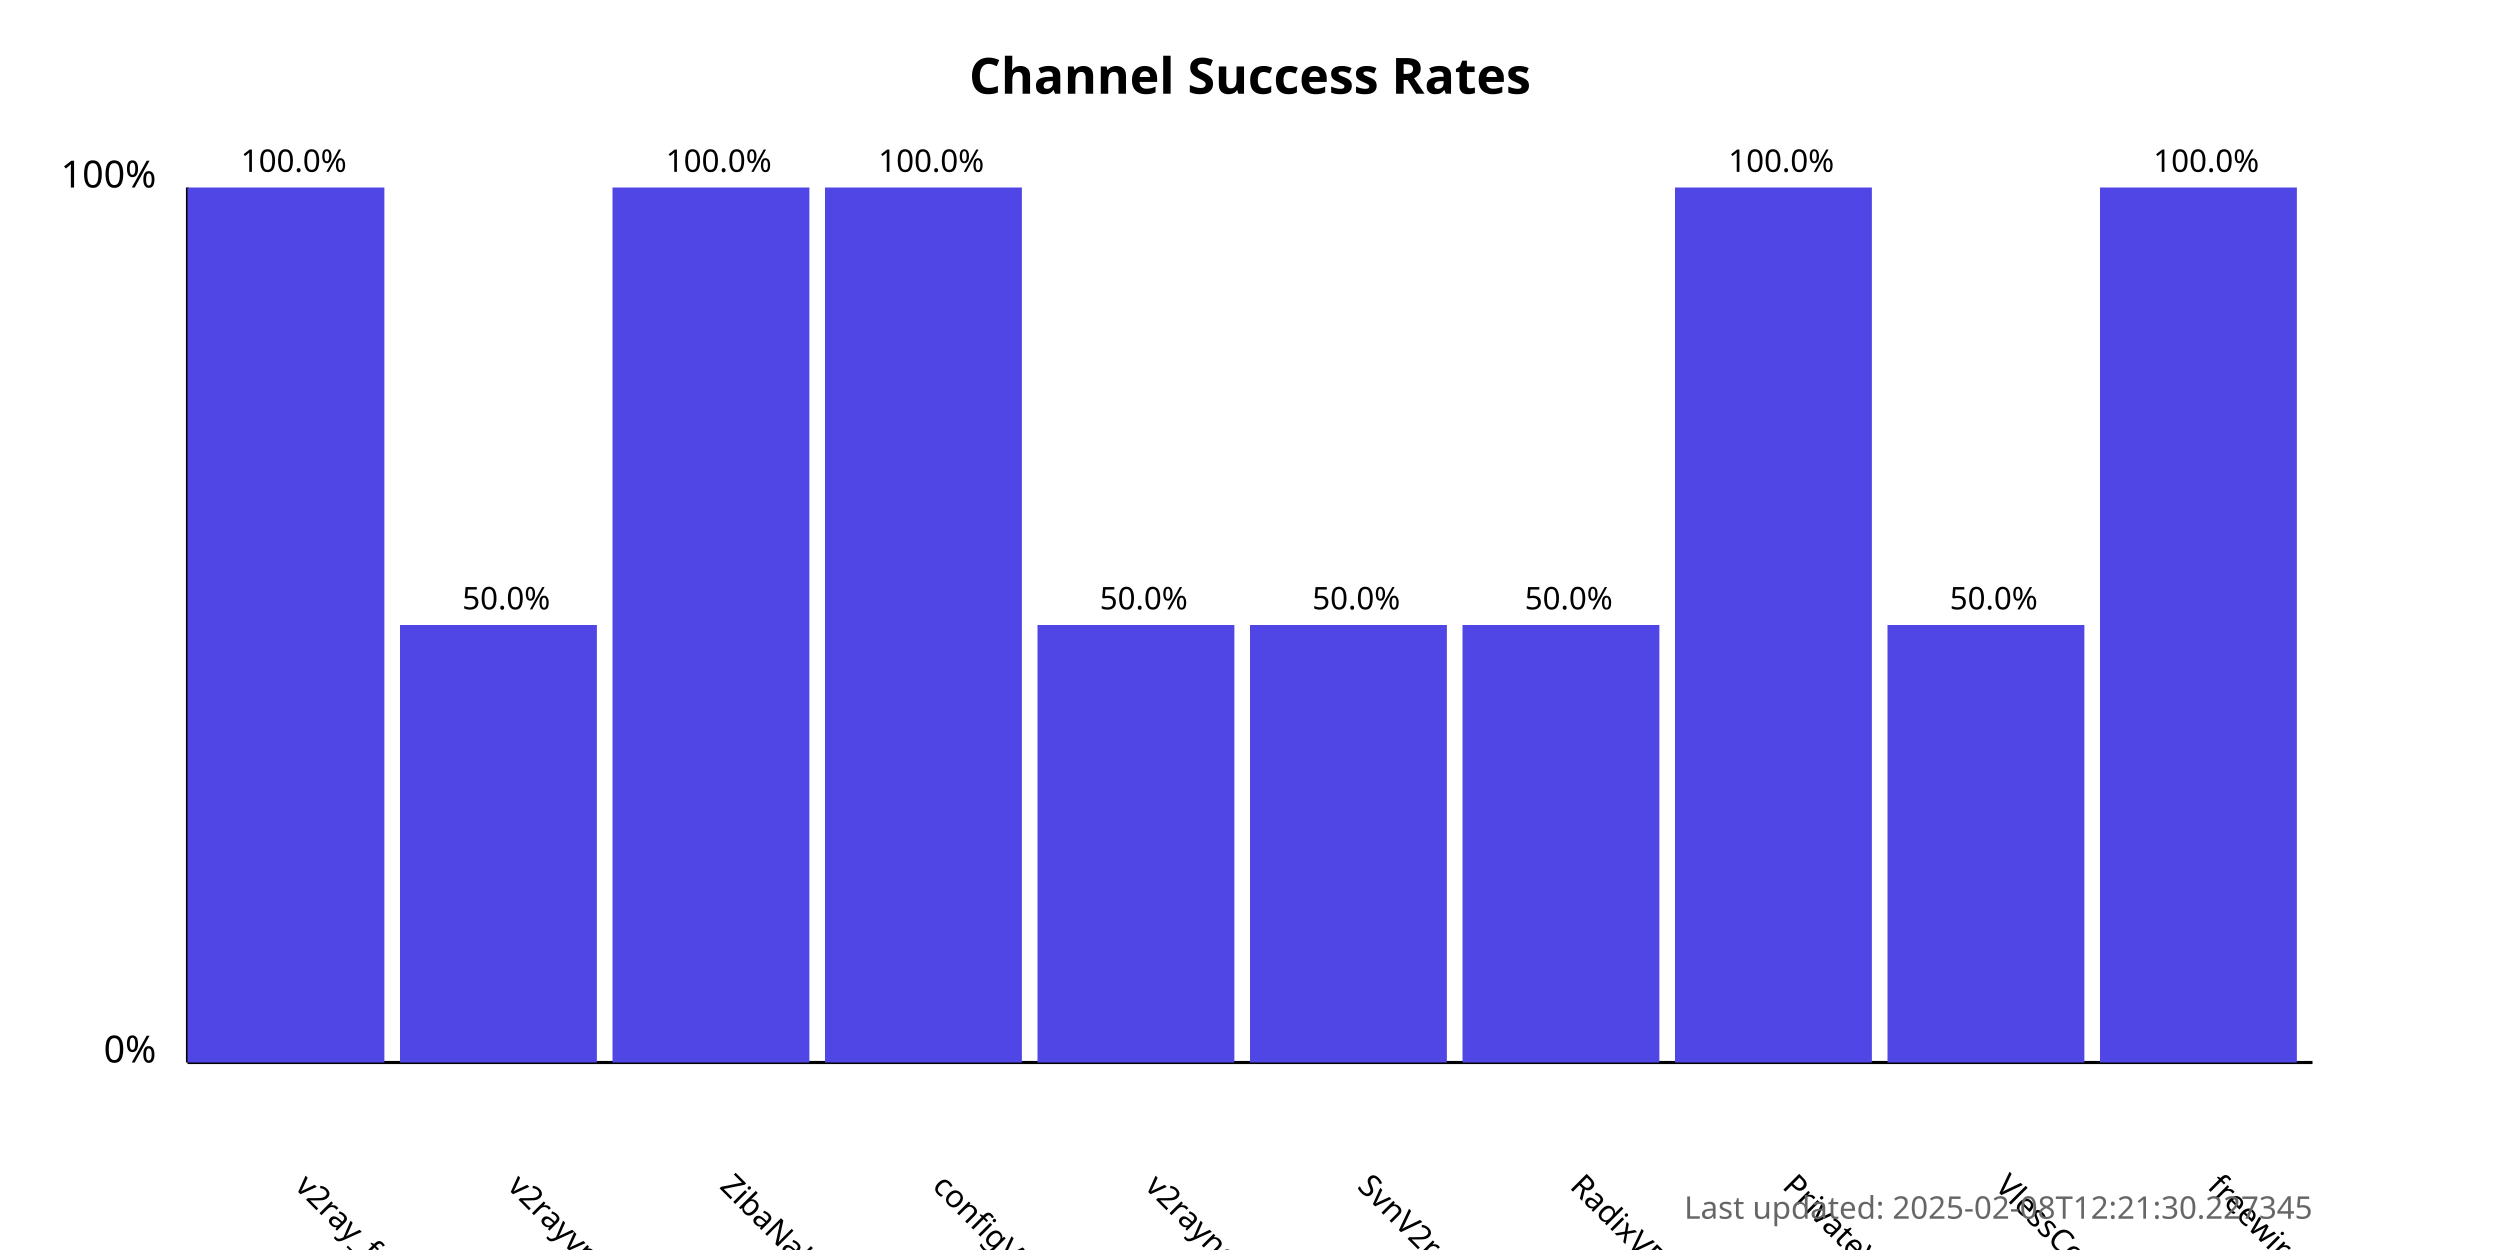
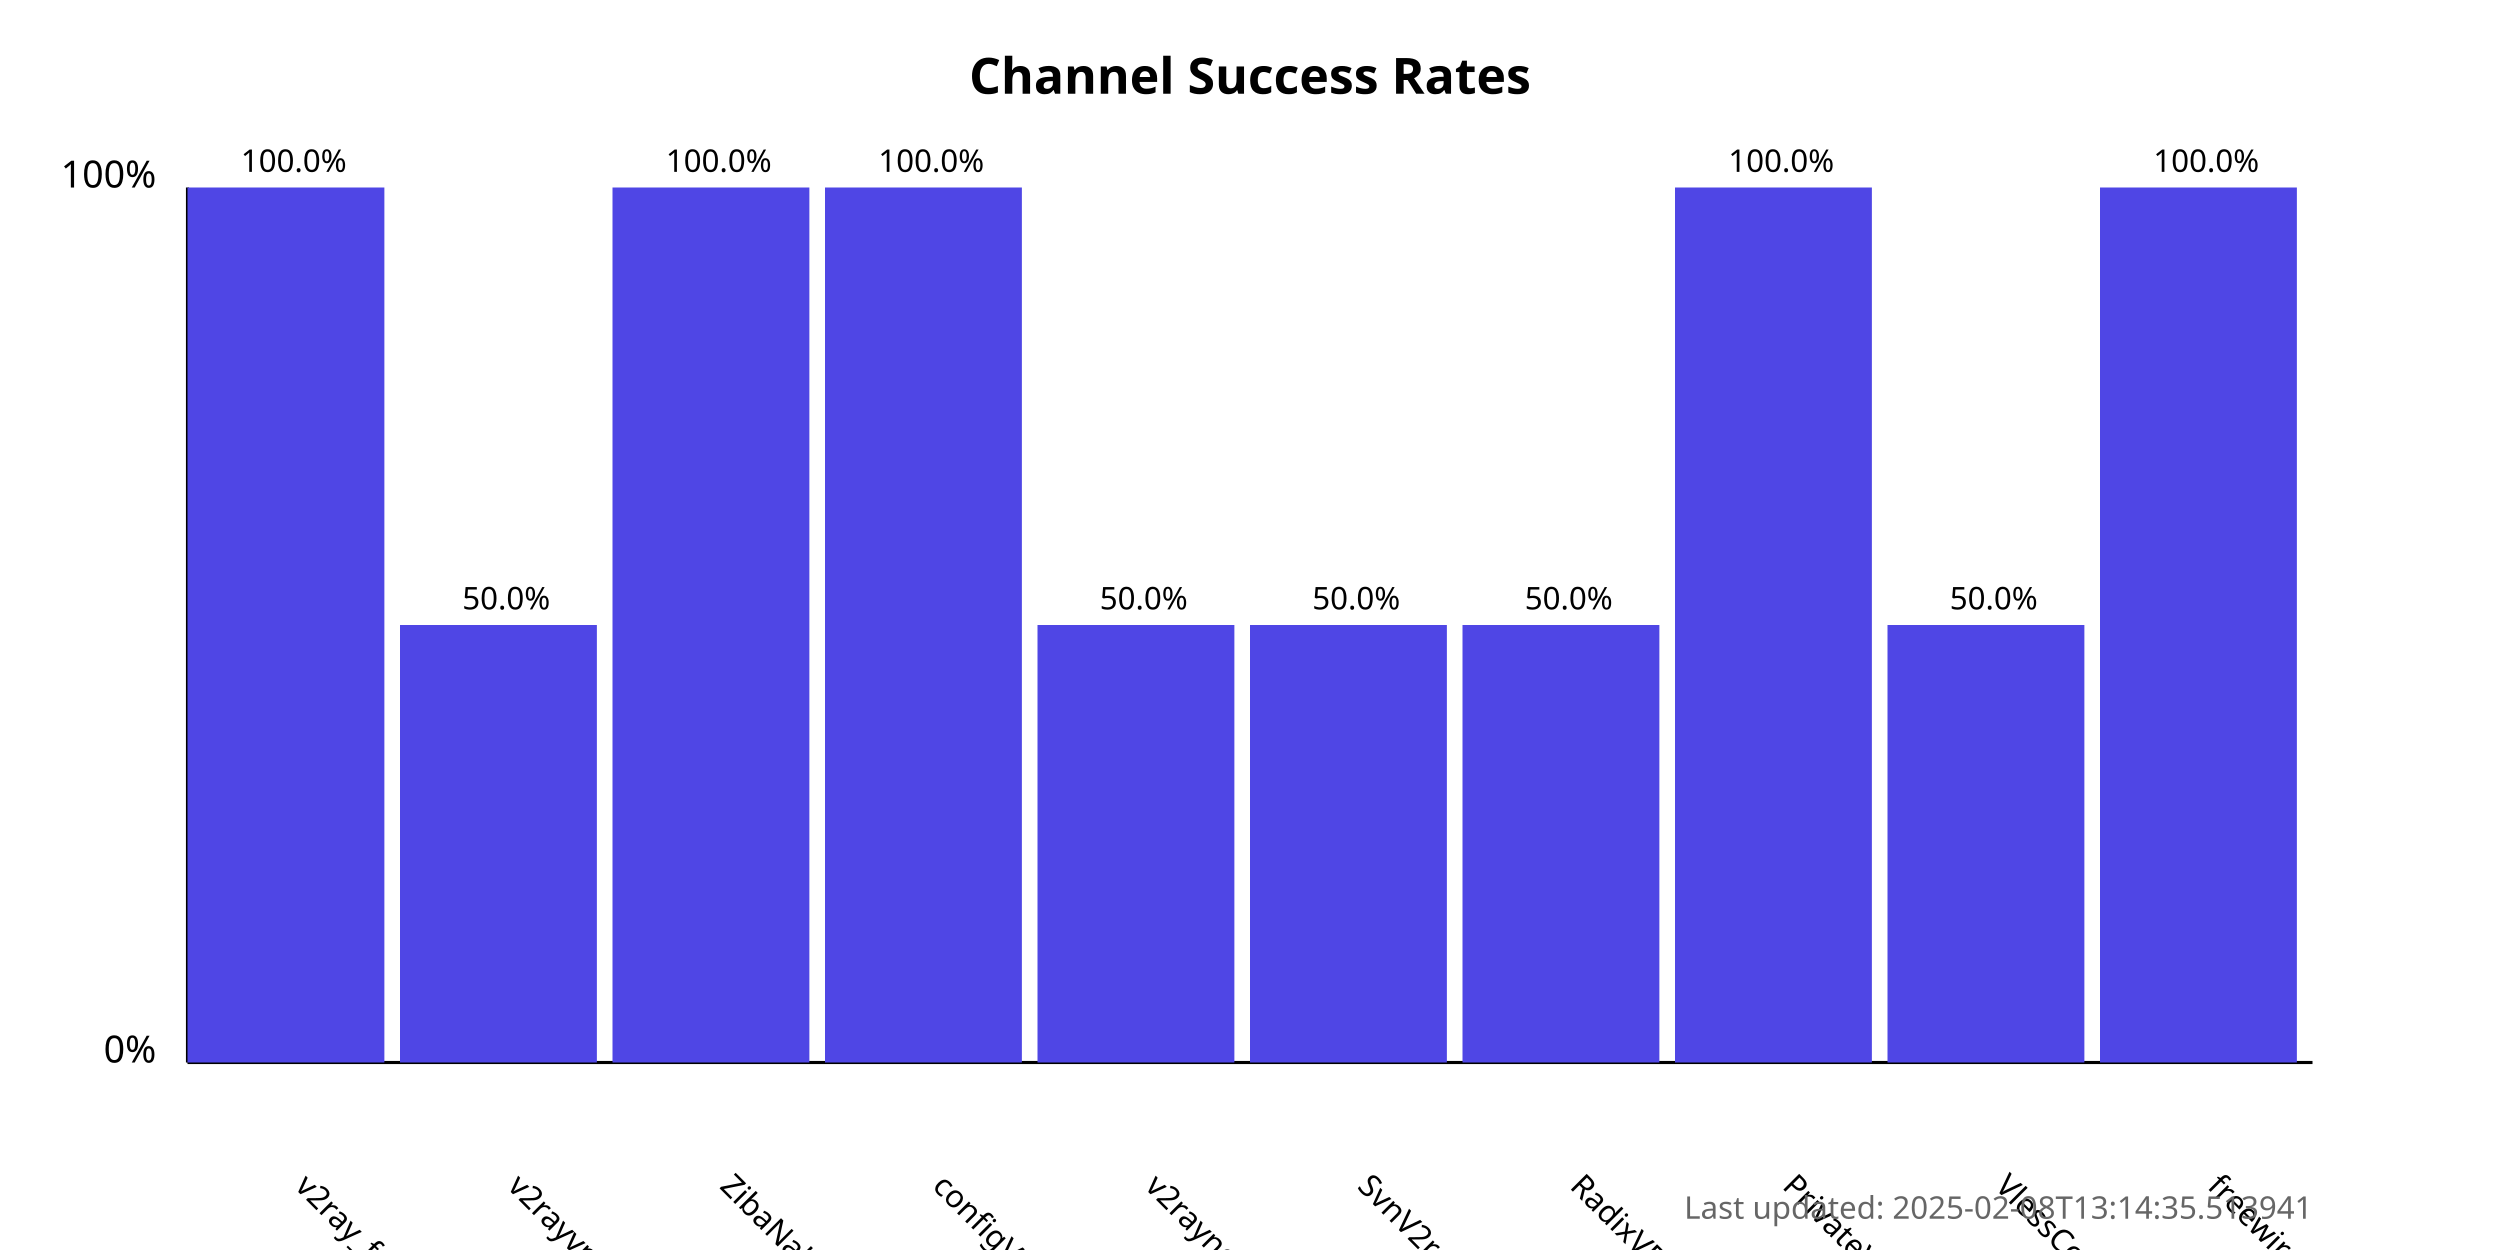
<svg xmlns="http://www.w3.org/2000/svg" width="800" height="400">
  <style>
            .chart-title { font: bold 16px sans-serif; }
            .axis-label { font: 12px sans-serif; }
            .tick-label { font: 10px sans-serif; }
            .bar { fill: #4f46e5; }
            .bar:hover { fill: #6366f1; }
            .timestamp { font: 10px sans-serif; fill: #666; }
        </style>
  <text x="400.0" y="30" text-anchor="middle" class="chart-title">
            Channel Success Rates
        </text>
  <line x1="60" y1="340" x2="60" y2="60" stroke="black" stroke-width="1" />
  <line x1="60" y1="340" x2="740" y2="340" stroke="black" stroke-width="1" />
  <text x="50" y="340" text-anchor="end" class="axis-label">0%</text>
  <text x="50" y="60" text-anchor="end" class="axis-label">100%</text>
  <g>
    <rect x="60" y="60.0" width="63.0" height="280.0" class="bar" />
    <text x="94.0" y="380" transform="rotate(45, 94.0, 380)" text-anchor="start" class="tick-label">
                v2ray_free_conf
            </text>
    <text x="94.0" y="55.0" text-anchor="middle" class="tick-label">
                100.0%
            </text>
  </g>
  <g>
    <rect x="128.0" y="200.0" width="63.0" height="140.0" class="bar" />
    <text x="162.0" y="380" transform="rotate(45, 162.0, 380)" text-anchor="start" class="tick-label">
                v2rayvpno
            </text>
    <text x="162.0" y="195.0" text-anchor="middle" class="tick-label">
                50.0%
            </text>
  </g>
  <g>
    <rect x="196.0" y="60.0" width="63.0" height="280.0" class="bar" />
    <text x="230.0" y="380" transform="rotate(45, 230.0, 380)" text-anchor="start" class="tick-label">
                ZibaNabz
            </text>
    <text x="230.0" y="55.0" text-anchor="middle" class="tick-label">
                100.0%
            </text>
  </g>
  <g>
    <rect x="264.0" y="60.0" width="63.0" height="280.0" class="bar" />
    <text x="298.0" y="380" transform="rotate(45, 298.0, 380)" text-anchor="start" class="tick-label">
                configV2rayForFree
            </text>
    <text x="298.0" y="55.0" text-anchor="middle" class="tick-label">
                100.0%
            </text>
  </g>
  <g>
    <rect x="332.0" y="200.0" width="63.0" height="140.0" class="bar" />
    <text x="366.0" y="380" transform="rotate(45, 366.0, 380)" text-anchor="start" class="tick-label">
                v2rayngvpn
            </text>
    <text x="366.0" y="195.0" text-anchor="middle" class="tick-label">
                50.0%
            </text>
  </g>
  <g>
    <rect x="400.0" y="200.0" width="63.0" height="140.0" class="bar" />
    <text x="434.0" y="380" transform="rotate(45, 434.0, 380)" text-anchor="start" class="tick-label">
                SvnV2ray
            </text>
    <text x="434.0" y="195.0" text-anchor="middle" class="tick-label">
                50.0%
            </text>
  </g>
  <g>
    <rect x="468.0" y="200.0" width="63.0" height="140.0" class="bar" />
    <text x="502.0" y="380" transform="rotate(45, 502.0, 380)" text-anchor="start" class="tick-label">
                RadixVPN
            </text>
    <text x="502.0" y="195.0" text-anchor="middle" class="tick-label">
                50.0%
            </text>
  </g>
  <g>
    <rect x="536.0" y="60.0" width="63.0" height="280.0" class="bar" />
    <text x="570.0" y="380" transform="rotate(45, 570.0, 380)" text-anchor="start" class="tick-label">
                PrivateVPNs
            </text>
    <text x="570.0" y="55.0" text-anchor="middle" class="tick-label">
                100.0%
            </text>
  </g>
  <g>
    <rect x="604.0" y="200.0" width="63.0" height="140.0" class="bar" />
    <text x="638.0" y="380" transform="rotate(45, 638.0, 380)" text-anchor="start" class="tick-label">
                VlessConfig
            </text>
    <text x="638.0" y="195.0" text-anchor="middle" class="tick-label">
                50.0%
            </text>
  </g>
  <g>
    <rect x="672.0" y="60.0" width="63.0" height="280.0" class="bar" />
    <text x="706.0" y="380" transform="rotate(45, 706.0, 380)" text-anchor="start" class="tick-label">
                freewireguard
            </text>
    <text x="706.0" y="55.0" text-anchor="middle" class="tick-label">
                100.0%
            </text>
  </g>
  <text x="740" y="390" text-anchor="end" class="timestamp">
-             Last updated: 2025-02-08T12:21:30.227345
+             Last updated: 2025-02-08T13:14:35.513941
        </text>
</svg>
